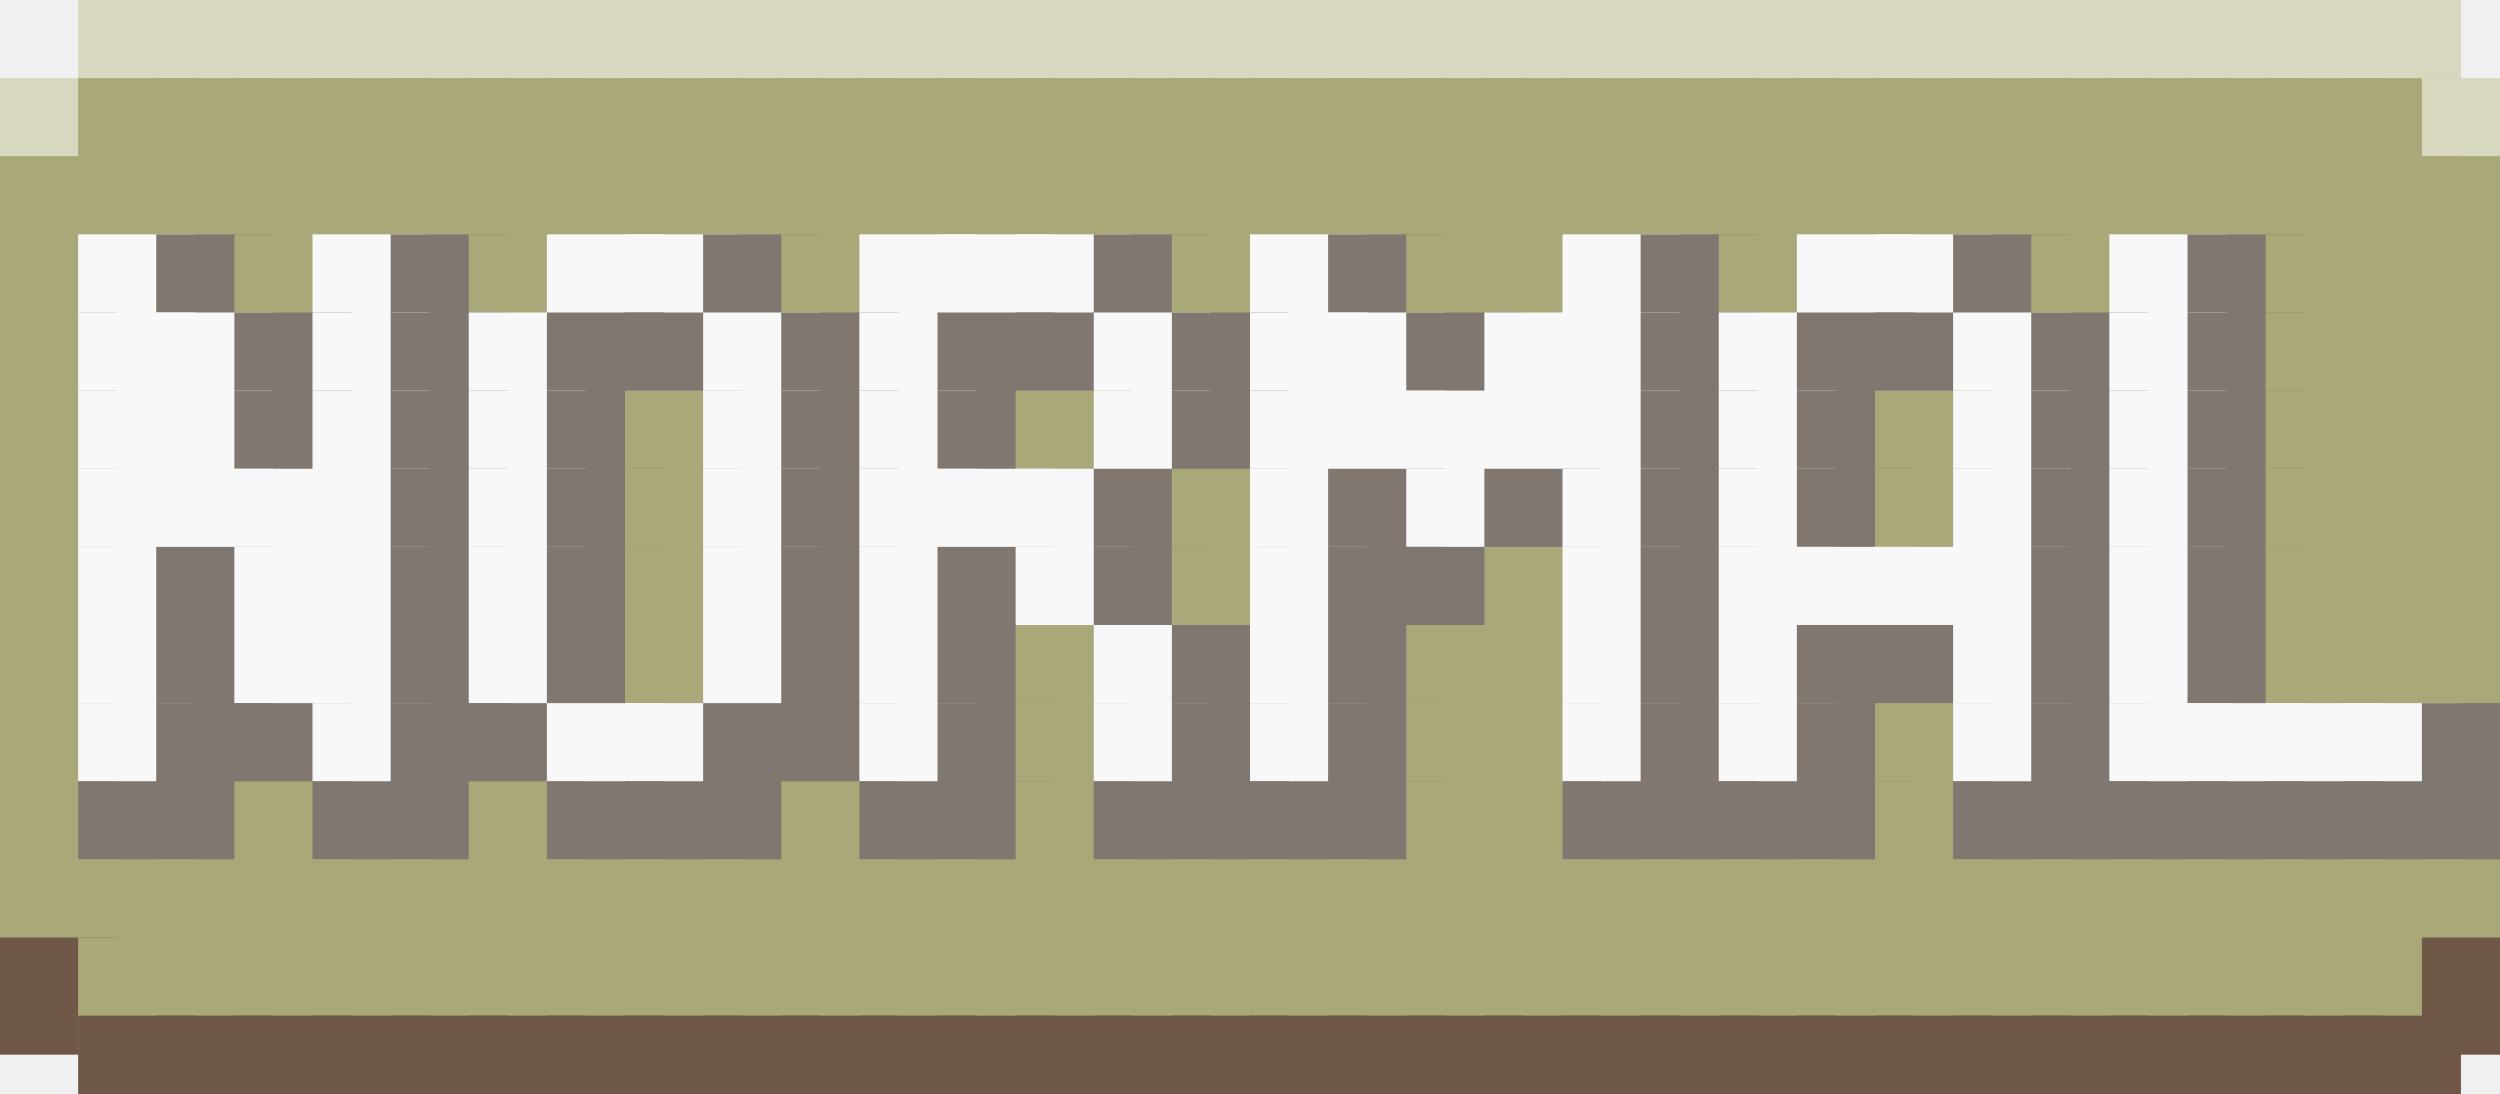
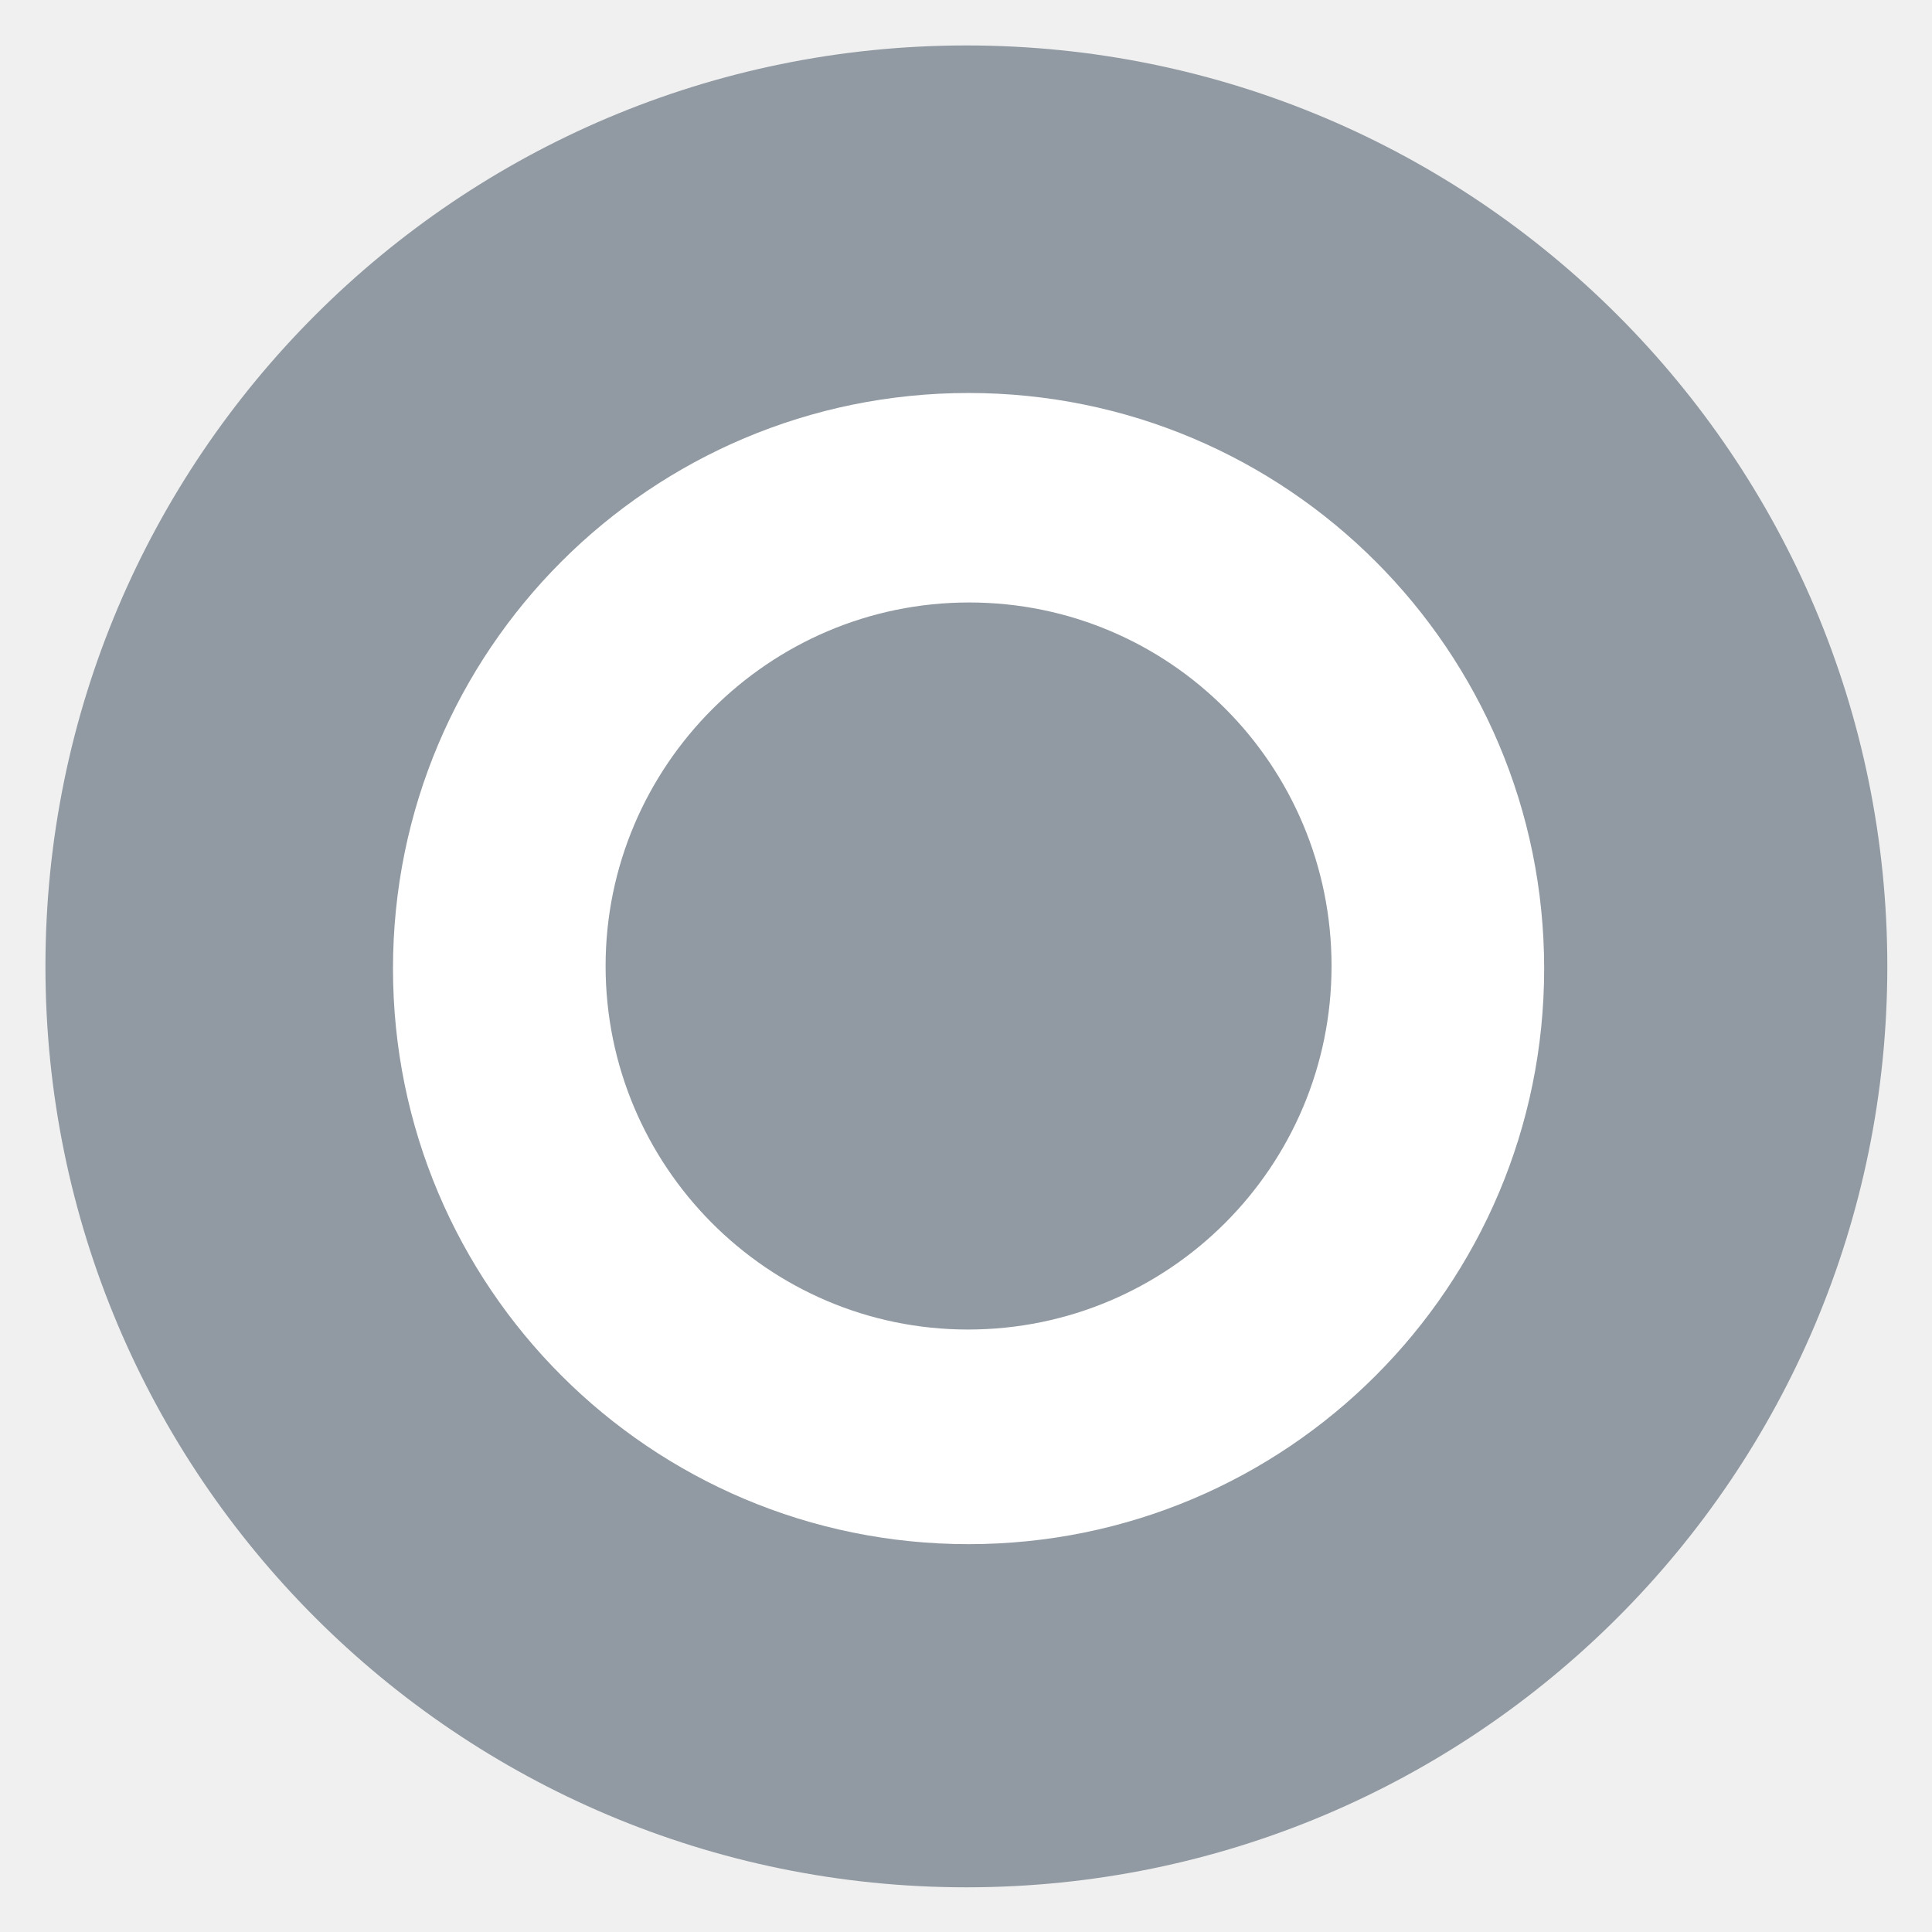
- <svg xmlns="http://www.w3.org/2000/svg" baseProfile="full" height="28" width="64">
-   <path fill="#D8D8C0" d="M2 0h3v3H2z" />
-   <path fill="#D8D8C0" d="M4 0h3v3H4z" />
-   <path fill="#D8D8C0" d="M6 0h3v3H6z" />
-   <path fill="#D8D8C0" d="M8 0h3v3H8z" />
-   <path fill="#D8D8C0" d="M10 0h3v3h-3z" />
-   <path fill="#D8D8C0" d="M12 0h3v3h-3z" />
-   <path fill="#D8D8C0" d="M14 0h3v3h-3z" />
-   <path fill="#D8D8C0" d="M16 0h3v3h-3z" />
-   <path fill="#D8D8C0" d="M18 0h3v3h-3z" />
-   <path fill="#D8D8C0" d="M20 0h3v3h-3z" />
-   <path fill="#D8D8C0" d="M22 0h3v3h-3z" />
-   <path fill="#D8D8C0" d="M24 0h3v3h-3z" />
-   <path fill="#D8D8C0" d="M26 0h3v3h-3z" />
-   <path fill="#D8D8C0" d="M28 0h3v3h-3z" />
-   <path fill="#D8D8C0" d="M30 0h3v3h-3z" />
-   <path fill="#D8D8C0" d="M32 0h3v3h-3z" />
-   <path fill="#D8D8C0" d="M34 0h3v3h-3z" />
-   <path fill="#D8D8C0" d="M36 0h3v3h-3z" />
-   <path fill="#D8D8C0" d="M38 0h3v3h-3z" />
-   <path fill="#D8D8C0" d="M40 0h3v3h-3z" />
-   <path fill="#D8D8C0" d="M42 0h3v3h-3z" />
-   <path fill="#D8D8C0" d="M44 0h3v3h-3z" />
-   <path fill="#D8D8C0" d="M46 0h3v3h-3z" />
-   <path fill="#D8D8C0" d="M48 0h3v3h-3z" />
-   <path fill="#D8D8C0" d="M50 0h3v3h-3z" />
-   <path fill="#D8D8C0" d="M52 0h3v3h-3z" />
-   <path fill="#D8D8C0" d="M54 0h3v3h-3z" />
-   <path fill="#D8D8C0" d="M56 0h3v3h-3z" />
-   <path fill="#D8D8C0" d="M58 0h3v3h-3z" />
-   <path fill="#D8D8C0" d="M60 0h3v3h-3zM0 2h3v3H0z" />
-   <path fill="#A8A878" d="M2 2h3v3H2z" />
-   <path fill="#A8A878" d="M4 2h3v3H4z" />
-   <path fill="#A8A878" d="M6 2h3v3H6z" />
-   <path fill="#A8A878" d="M8 2h3v3H8z" />
-   <path fill="#A8A878" d="M10 2h3v3h-3z" />
-   <path fill="#A8A878" d="M12 2h3v3h-3z" />
-   <path fill="#A8A878" d="M14 2h3v3h-3z" />
-   <path fill="#A8A878" d="M16 2h3v3h-3z" />
-   <path fill="#A8A878" d="M18 2h3v3h-3z" />
-   <path fill="#A8A878" d="M20 2h3v3h-3z" />
-   <path fill="#A8A878" d="M22 2h3v3h-3z" />
-   <path fill="#A8A878" d="M24 2h3v3h-3z" />
-   <path fill="#A8A878" d="M26 2h3v3h-3z" />
-   <path fill="#A8A878" d="M28 2h3v3h-3z" />
-   <path fill="#A8A878" d="M30 2h3v3h-3z" />
-   <path fill="#A8A878" d="M32 2h3v3h-3z" />
-   <path fill="#A8A878" d="M34 2h3v3h-3z" />
-   <path fill="#A8A878" d="M36 2h3v3h-3z" />
-   <path fill="#A8A878" d="M38 2h3v3h-3z" />
-   <path fill="#A8A878" d="M40 2h3v3h-3z" />
-   <path fill="#A8A878" d="M42 2h3v3h-3z" />
-   <path fill="#A8A878" d="M44 2h3v3h-3z" />
-   <path fill="#A8A878" d="M46 2h3v3h-3z" />
-   <path fill="#A8A878" d="M48 2h3v3h-3z" />
-   <path fill="#A8A878" d="M50 2h3v3h-3z" />
-   <path fill="#A8A878" d="M52 2h3v3h-3z" />
-   <path fill="#A8A878" d="M54 2h3v3h-3z" />
-   <path fill="#A8A878" d="M56 2h3v3h-3z" />
-   <path fill="#A8A878" d="M58 2h3v3h-3z" />
-   <path fill="#A8A878" d="M60 2h3v3h-3z" />
-   <path fill="#D8D8C0" d="M62 2h3v3h-3z" />
-   <path fill="#A8A878" d="M0 4h3v3H0z" />
-   <path fill="#A8A878" d="M2 4h3v3H2z" />
-   <path fill="#A8A878" d="M4 4h3v3H4z" />
-   <path fill="#A8A878" d="M6 4h3v3H6z" />
-   <path fill="#A8A878" d="M8 4h3v3H8z" />
-   <path fill="#A8A878" d="M10 4h3v3h-3z" />
-   <path fill="#A8A878" d="M12 4h3v3h-3z" />
-   <path fill="#A8A878" d="M14 4h3v3h-3z" />
-   <path fill="#A8A878" d="M16 4h3v3h-3z" />
-   <path fill="#A8A878" d="M18 4h3v3h-3z" />
-   <path fill="#A8A878" d="M20 4h3v3h-3z" />
-   <path fill="#A8A878" d="M22 4h3v3h-3z" />
-   <path fill="#A8A878" d="M24 4h3v3h-3z" />
-   <path fill="#A8A878" d="M26 4h3v3h-3z" />
-   <path fill="#A8A878" d="M28 4h3v3h-3z" />
-   <path fill="#A8A878" d="M30 4h3v3h-3z" />
-   <path fill="#A8A878" d="M32 4h3v3h-3z" />
-   <path fill="#A8A878" d="M34 4h3v3h-3z" />
-   <path fill="#A8A878" d="M36 4h3v3h-3z" />
-   <path fill="#A8A878" d="M38 4h3v3h-3z" />
-   <path fill="#A8A878" d="M40 4h3v3h-3z" />
-   <path fill="#A8A878" d="M42 4h3v3h-3z" />
-   <path fill="#A8A878" d="M44 4h3v3h-3z" />
-   <path fill="#A8A878" d="M46 4h3v3h-3z" />
-   <path fill="#A8A878" d="M48 4h3v3h-3z" />
-   <path fill="#A8A878" d="M50 4h3v3h-3z" />
-   <path fill="#A8A878" d="M52 4h3v3h-3z" />
-   <path fill="#A8A878" d="M54 4h3v3h-3z" />
-   <path fill="#A8A878" d="M56 4h3v3h-3z" />
-   <path fill="#A8A878" d="M58 4h3v3h-3z" />
-   <path fill="#A8A878" d="M60 4h3v3h-3z" />
-   <path fill="#A8A878" d="M62 4h3v3h-3zM0 6h3v3H0z" />
-   <path fill="#F8F8F8" d="M2 6h3v3H2z" />
-   <path fill="#807870" d="M4 6h3v3H4z" />
-   <path fill="#A8A878" d="M6 6h3v3H6z" />
-   <path fill="#F8F8F8" d="M8 6h3v3H8z" />
-   <path fill="#807870" d="M10 6h3v3h-3z" />
-   <path fill="#A8A878" d="M12 6h3v3h-3z" />
-   <path fill="#F8F8F8" d="M14 6h3v3h-3z" />
-   <path fill="#F8F8F8" d="M16 6h3v3h-3z" />
-   <path fill="#807870" d="M18 6h3v3h-3z" />
-   <path fill="#A8A878" d="M20 6h3v3h-3z" />
-   <path fill="#F8F8F8" d="M22 6h3v3h-3z" />
-   <path fill="#F8F8F8" d="M24 6h3v3h-3z" />
-   <path fill="#F8F8F8" d="M26 6h3v3h-3z" />
-   <path fill="#807870" d="M28 6h3v3h-3z" />
-   <path fill="#A8A878" d="M30 6h3v3h-3z" />
-   <path fill="#F8F8F8" d="M32 6h3v3h-3z" />
-   <path fill="#807870" d="M34 6h3v3h-3z" />
-   <path fill="#A8A878" d="M36 6h3v3h-3z" />
-   <path fill="#A8A878" d="M38 6h3v3h-3z" />
-   <path fill="#F8F8F8" d="M40 6h3v3h-3z" />
-   <path fill="#807870" d="M42 6h3v3h-3z" />
-   <path fill="#A8A878" d="M44 6h3v3h-3z" />
-   <path fill="#F8F8F8" d="M46 6h3v3h-3z" />
-   <path fill="#F8F8F8" d="M48 6h3v3h-3z" />
-   <path fill="#807870" d="M50 6h3v3h-3z" />
-   <path fill="#A8A878" d="M52 6h3v3h-3z" />
-   <path fill="#F8F8F8" d="M54 6h3v3h-3z" />
-   <path fill="#807870" d="M56 6h3v3h-3z" />
-   <path fill="#A8A878" d="M58 6h3v3h-3z" />
-   <path fill="#A8A878" d="M60 6h3v3h-3z" />
-   <path fill="#A8A878" d="M62 6h3v3h-3zM0 8h3v3H0z" />
-   <path fill="#F8F8F8" d="M2 8h3v3H2z" />
-   <path fill="#F8F8F8" d="M4 8h3v3H4z" />
-   <path fill="#807870" d="M6 8h3v3H6z" />
-   <path fill="#F8F8F8" d="M8 8h3v3H8z" />
-   <path fill="#807870" d="M10 8h3v3h-3z" />
-   <path fill="#F8F8F8" d="M12 8h3v3h-3z" />
-   <path fill="#807870" d="M14 8h3v3h-3z" />
-   <path fill="#807870" d="M16 8h3v3h-3z" />
-   <path fill="#F8F8F8" d="M18 8h3v3h-3z" />
-   <path fill="#807870" d="M20 8h3v3h-3z" />
-   <path fill="#F8F8F8" d="M22 8h3v3h-3z" />
-   <path fill="#807870" d="M24 8h3v3h-3z" />
-   <path fill="#807870" d="M26 8h3v3h-3z" />
-   <path fill="#F8F8F8" d="M28 8h3v3h-3z" />
-   <path fill="#807870" d="M30 8h3v3h-3z" />
-   <path fill="#F8F8F8" d="M32 8h3v3h-3z" />
-   <path fill="#F8F8F8" d="M34 8h3v3h-3z" />
-   <path fill="#807870" d="M36 8h3v3h-3z" />
-   <path fill="#F8F8F8" d="M38 8h3v3h-3z" />
-   <path fill="#F8F8F8" d="M40 8h3v3h-3z" />
-   <path fill="#807870" d="M42 8h3v3h-3z" />
-   <path fill="#F8F8F8" d="M44 8h3v3h-3z" />
-   <path fill="#807870" d="M46 8h3v3h-3z" />
-   <path fill="#807870" d="M48 8h3v3h-3z" />
-   <path fill="#F8F8F8" d="M50 8h3v3h-3z" />
-   <path fill="#807870" d="M52 8h3v3h-3z" />
-   <path fill="#F8F8F8" d="M54 8h3v3h-3z" />
-   <path fill="#807870" d="M56 8h3v3h-3z" />
-   <path fill="#A8A878" d="M58 8h3v3h-3z" />
-   <path fill="#A8A878" d="M60 8h3v3h-3z" />
-   <path fill="#A8A878" d="M62 8h3v3h-3zM0 10h3v3H0z" />
-   <path fill="#F8F8F8" d="M2 10h3v3H2z" />
-   <path fill="#F8F8F8" d="M4 10h3v3H4z" />
-   <path fill="#807870" d="M6 10h3v3H6z" />
-   <path fill="#F8F8F8" d="M8 10h3v3H8z" />
-   <path fill="#807870" d="M10 10h3v3h-3z" />
-   <path fill="#F8F8F8" d="M12 10h3v3h-3z" />
-   <path fill="#807870" d="M14 10h3v3h-3z" />
-   <path fill="#A8A878" d="M16 10h3v3h-3z" />
-   <path fill="#F8F8F8" d="M18 10h3v3h-3z" />
-   <path fill="#807870" d="M20 10h3v3h-3z" />
-   <path fill="#F8F8F8" d="M22 10h3v3h-3z" />
-   <path fill="#807870" d="M24 10h3v3h-3z" />
-   <path fill="#A8A878" d="M26 10h3v3h-3z" />
-   <path fill="#F8F8F8" d="M28 10h3v3h-3z" />
-   <path fill="#807870" d="M30 10h3v3h-3z" />
-   <path fill="#F8F8F8" d="M32 10h3v3h-3z" />
-   <path fill="#F8F8F8" d="M34 10h3v3h-3z" />
-   <path fill="#F8F8F8" d="M36 10h3v3h-3z" />
-   <path fill="#F8F8F8" d="M38 10h3v3h-3z" />
-   <path fill="#F8F8F8" d="M40 10h3v3h-3z" />
-   <path fill="#807870" d="M42 10h3v3h-3z" />
-   <path fill="#F8F8F8" d="M44 10h3v3h-3z" />
-   <path fill="#807870" d="M46 10h3v3h-3z" />
-   <path fill="#A8A878" d="M48 10h3v3h-3z" />
-   <path fill="#F8F8F8" d="M50 10h3v3h-3z" />
-   <path fill="#807870" d="M52 10h3v3h-3z" />
-   <path fill="#F8F8F8" d="M54 10h3v3h-3z" />
-   <path fill="#807870" d="M56 10h3v3h-3z" />
-   <path fill="#A8A878" d="M58 10h3v3h-3z" />
-   <path fill="#A8A878" d="M60 10h3v3h-3z" />
-   <path fill="#A8A878" d="M62 10h3v3h-3zM0 12h3v3H0z" />
-   <path fill="#F8F8F8" d="M2 12h3v3H2z" />
-   <path fill="#F8F8F8" d="M4 12h3v3H4z" />
-   <path fill="#F8F8F8" d="M6 12h3v3H6z" />
-   <path fill="#F8F8F8" d="M8 12h3v3H8z" />
-   <path fill="#807870" d="M10 12h3v3h-3z" />
-   <path fill="#F8F8F8" d="M12 12h3v3h-3z" />
-   <path fill="#807870" d="M14 12h3v3h-3z" />
-   <path fill="#A8A878" d="M16 12h3v3h-3z" />
-   <path fill="#F8F8F8" d="M18 12h3v3h-3z" />
-   <path fill="#807870" d="M20 12h3v3h-3z" />
-   <path fill="#F8F8F8" d="M22 12h3v3h-3z" />
-   <path fill="#F8F8F8" d="M24 12h3v3h-3z" />
-   <path fill="#F8F8F8" d="M26 12h3v3h-3z" />
-   <path fill="#807870" d="M28 12h3v3h-3z" />
-   <path fill="#A8A878" d="M30 12h3v3h-3z" />
-   <path fill="#F8F8F8" d="M32 12h3v3h-3z" />
-   <path fill="#807870" d="M34 12h3v3h-3z" />
-   <path fill="#F8F8F8" d="M36 12h3v3h-3z" />
-   <path fill="#807870" d="M38 12h3v3h-3z" />
-   <path fill="#F8F8F8" d="M40 12h3v3h-3z" />
-   <path fill="#807870" d="M42 12h3v3h-3z" />
-   <path fill="#F8F8F8" d="M44 12h3v3h-3z" />
-   <path fill="#807870" d="M46 12h3v3h-3z" />
-   <path fill="#A8A878" d="M48 12h3v3h-3z" />
-   <path fill="#F8F8F8" d="M50 12h3v3h-3z" />
-   <path fill="#807870" d="M52 12h3v3h-3z" />
-   <path fill="#F8F8F8" d="M54 12h3v3h-3z" />
-   <path fill="#807870" d="M56 12h3v3h-3z" />
-   <path fill="#A8A878" d="M58 12h3v3h-3z" />
-   <path fill="#A8A878" d="M60 12h3v3h-3z" />
-   <path fill="#A8A878" d="M62 12h3v3h-3zM0 14h3v3H0z" />
-   <path fill="#F8F8F8" d="M2 14h3v3H2z" />
-   <path fill="#807870" d="M4 14h3v3H4z" />
-   <path fill="#F8F8F8" d="M6 14h3v3H6z" />
-   <path fill="#F8F8F8" d="M8 14h3v3H8z" />
-   <path fill="#807870" d="M10 14h3v3h-3z" />
-   <path fill="#F8F8F8" d="M12 14h3v3h-3z" />
-   <path fill="#807870" d="M14 14h3v3h-3z" />
-   <path fill="#A8A878" d="M16 14h3v3h-3z" />
-   <path fill="#F8F8F8" d="M18 14h3v3h-3z" />
-   <path fill="#807870" d="M20 14h3v3h-3z" />
-   <path fill="#F8F8F8" d="M22 14h3v3h-3z" />
-   <path fill="#807870" d="M24 14h3v3h-3z" />
-   <path fill="#F8F8F8" d="M26 14h3v3h-3z" />
-   <path fill="#807870" d="M28 14h3v3h-3z" />
-   <path fill="#A8A878" d="M30 14h3v3h-3z" />
-   <path fill="#F8F8F8" d="M32 14h3v3h-3z" />
-   <path fill="#807870" d="M34 14h3v3h-3z" />
-   <path fill="#807870" d="M36 14h3v3h-3z" />
-   <path fill="#A8A878" d="M38 14h3v3h-3z" />
-   <path fill="#F8F8F8" d="M40 14h3v3h-3z" />
-   <path fill="#807870" d="M42 14h3v3h-3z" />
-   <path fill="#F8F8F8" d="M44 14h3v3h-3z" />
-   <path fill="#F8F8F8" d="M46 14h3v3h-3z" />
-   <path fill="#F8F8F8" d="M48 14h3v3h-3z" />
-   <path fill="#F8F8F8" d="M50 14h3v3h-3z" />
-   <path fill="#807870" d="M52 14h3v3h-3z" />
-   <path fill="#F8F8F8" d="M54 14h3v3h-3z" />
-   <path fill="#807870" d="M56 14h3v3h-3z" />
-   <path fill="#A8A878" d="M58 14h3v3h-3z" />
-   <path fill="#A8A878" d="M60 14h3v3h-3z" />
-   <path fill="#A8A878" d="M62 14h3v3h-3zM0 16h3v3H0z" />
-   <path fill="#F8F8F8" d="M2 16h3v3H2z" />
-   <path fill="#807870" d="M4 16h3v3H4z" />
-   <path fill="#F8F8F8" d="M6 16h3v3H6z" />
-   <path fill="#F8F8F8" d="M8 16h3v3H8z" />
-   <path fill="#807870" d="M10 16h3v3h-3z" />
-   <path fill="#F8F8F8" d="M12 16h3v3h-3z" />
-   <path fill="#807870" d="M14 16h3v3h-3z" />
-   <path fill="#A8A878" d="M16 16h3v3h-3z" />
-   <path fill="#F8F8F8" d="M18 16h3v3h-3z" />
-   <path fill="#807870" d="M20 16h3v3h-3z" />
-   <path fill="#F8F8F8" d="M22 16h3v3h-3z" />
-   <path fill="#807870" d="M24 16h3v3h-3z" />
-   <path fill="#A8A878" d="M26 16h3v3h-3z" />
-   <path fill="#F8F8F8" d="M28 16h3v3h-3z" />
-   <path fill="#807870" d="M30 16h3v3h-3z" />
-   <path fill="#F8F8F8" d="M32 16h3v3h-3z" />
-   <path fill="#807870" d="M34 16h3v3h-3z" />
-   <path fill="#A8A878" d="M36 16h3v3h-3z" />
-   <path fill="#A8A878" d="M38 16h3v3h-3z" />
-   <path fill="#F8F8F8" d="M40 16h3v3h-3z" />
-   <path fill="#807870" d="M42 16h3v3h-3z" />
-   <path fill="#F8F8F8" d="M44 16h3v3h-3z" />
-   <path fill="#807870" d="M46 16h3v3h-3z" />
-   <path fill="#807870" d="M48 16h3v3h-3z" />
-   <path fill="#F8F8F8" d="M50 16h3v3h-3z" />
-   <path fill="#807870" d="M52 16h3v3h-3z" />
-   <path fill="#F8F8F8" d="M54 16h3v3h-3z" />
-   <path fill="#807870" d="M56 16h3v3h-3z" />
-   <path fill="#A8A878" d="M58 16h3v3h-3z" />
-   <path fill="#A8A878" d="M60 16h3v3h-3z" />
-   <path fill="#A8A878" d="M62 16h3v3h-3zM0 18h3v3H0z" />
-   <path fill="#F8F8F8" d="M2 18h3v3H2z" />
-   <path fill="#807870" d="M4 18h3v3H4z" />
-   <path fill="#807870" d="M6 18h3v3H6z" />
-   <path fill="#F8F8F8" d="M8 18h3v3H8z" />
-   <path fill="#807870" d="M10 18h3v3h-3z" />
-   <path fill="#807870" d="M12 18h3v3h-3z" />
-   <path fill="#F8F8F8" d="M14 18h3v3h-3z" />
-   <path fill="#F8F8F8" d="M16 18h3v3h-3z" />
-   <path fill="#807870" d="M18 18h3v3h-3z" />
-   <path fill="#807870" d="M20 18h3v3h-3z" />
-   <path fill="#F8F8F8" d="M22 18h3v3h-3z" />
-   <path fill="#807870" d="M24 18h3v3h-3z" />
-   <path fill="#A8A878" d="M26 18h3v3h-3z" />
-   <path fill="#F8F8F8" d="M28 18h3v3h-3z" />
-   <path fill="#807870" d="M30 18h3v3h-3z" />
-   <path fill="#F8F8F8" d="M32 18h3v3h-3z" />
-   <path fill="#807870" d="M34 18h3v3h-3z" />
-   <path fill="#A8A878" d="M36 18h3v3h-3z" />
-   <path fill="#A8A878" d="M38 18h3v3h-3z" />
-   <path fill="#F8F8F8" d="M40 18h3v3h-3z" />
-   <path fill="#807870" d="M42 18h3v3h-3z" />
-   <path fill="#F8F8F8" d="M44 18h3v3h-3z" />
-   <path fill="#807870" d="M46 18h3v3h-3z" />
-   <path fill="#A8A878" d="M48 18h3v3h-3z" />
-   <path fill="#F8F8F8" d="M50 18h3v3h-3z" />
-   <path fill="#807870" d="M52 18h3v3h-3z" />
-   <path fill="#F8F8F8" d="M54 18h3v3h-3z" />
-   <path fill="#F8F8F8" d="M56 18h3v3h-3z" />
-   <path fill="#F8F8F8" d="M58 18h3v3h-3z" />
-   <path fill="#F8F8F8" d="M60 18h3v3h-3z" />
-   <path fill="#807870" d="M62 18h3v3h-3z" />
-   <path fill="#A8A878" d="M0 20h3v3H0z" />
-   <path fill="#807870" d="M2 20h3v3H2z" />
-   <path fill="#807870" d="M4 20h3v3H4z" />
-   <path fill="#A8A878" d="M6 20h3v3H6z" />
-   <path fill="#807870" d="M8 20h3v3H8z" />
-   <path fill="#807870" d="M10 20h3v3h-3z" />
-   <path fill="#A8A878" d="M12 20h3v3h-3z" />
-   <path fill="#807870" d="M14 20h3v3h-3z" />
-   <path fill="#807870" d="M16 20h3v3h-3z" />
-   <path fill="#807870" d="M18 20h3v3h-3z" />
-   <path fill="#A8A878" d="M20 20h3v3h-3z" />
-   <path fill="#807870" d="M22 20h3v3h-3z" />
-   <path fill="#807870" d="M24 20h3v3h-3z" />
-   <path fill="#A8A878" d="M26 20h3v3h-3z" />
-   <path fill="#807870" d="M28 20h3v3h-3z" />
-   <path fill="#807870" d="M30 20h3v3h-3z" />
-   <path fill="#807870" d="M32 20h3v3h-3z" />
-   <path fill="#807870" d="M34 20h3v3h-3z" />
-   <path fill="#A8A878" d="M36 20h3v3h-3z" />
-   <path fill="#A8A878" d="M38 20h3v3h-3z" />
-   <path fill="#807870" d="M40 20h3v3h-3z" />
-   <path fill="#807870" d="M42 20h3v3h-3z" />
-   <path fill="#807870" d="M44 20h3v3h-3z" />
-   <path fill="#807870" d="M46 20h3v3h-3z" />
-   <path fill="#A8A878" d="M48 20h3v3h-3z" />
-   <path fill="#807870" d="M50 20h3v3h-3z" />
-   <path fill="#807870" d="M52 20h3v3h-3z" />
-   <path fill="#807870" d="M54 20h3v3h-3z" />
-   <path fill="#807870" d="M56 20h3v3h-3z" />
-   <path fill="#807870" d="M58 20h3v3h-3z" />
-   <path fill="#807870" d="M60 20h3v3h-3z" />
-   <path fill="#807870" d="M62 20h3v3h-3z" />
-   <path fill="#A8A878" d="M0 22h3v3H0z" />
-   <path fill="#A8A878" d="M2 22h3v3H2z" />
-   <path fill="#A8A878" d="M4 22h3v3H4z" />
-   <path fill="#A8A878" d="M6 22h3v3H6z" />
-   <path fill="#A8A878" d="M8 22h3v3H8z" />
-   <path fill="#A8A878" d="M10 22h3v3h-3z" />
-   <path fill="#A8A878" d="M12 22h3v3h-3z" />
-   <path fill="#A8A878" d="M14 22h3v3h-3z" />
-   <path fill="#A8A878" d="M16 22h3v3h-3z" />
-   <path fill="#A8A878" d="M18 22h3v3h-3z" />
-   <path fill="#A8A878" d="M20 22h3v3h-3z" />
-   <path fill="#A8A878" d="M22 22h3v3h-3z" />
-   <path fill="#A8A878" d="M24 22h3v3h-3z" />
-   <path fill="#A8A878" d="M26 22h3v3h-3z" />
-   <path fill="#A8A878" d="M28 22h3v3h-3z" />
-   <path fill="#A8A878" d="M30 22h3v3h-3z" />
-   <path fill="#A8A878" d="M32 22h3v3h-3z" />
-   <path fill="#A8A878" d="M34 22h3v3h-3z" />
-   <path fill="#A8A878" d="M36 22h3v3h-3z" />
-   <path fill="#A8A878" d="M38 22h3v3h-3z" />
-   <path fill="#A8A878" d="M40 22h3v3h-3z" />
-   <path fill="#A8A878" d="M42 22h3v3h-3z" />
-   <path fill="#A8A878" d="M44 22h3v3h-3z" />
-   <path fill="#A8A878" d="M46 22h3v3h-3z" />
-   <path fill="#A8A878" d="M48 22h3v3h-3z" />
-   <path fill="#A8A878" d="M50 22h3v3h-3z" />
-   <path fill="#A8A878" d="M52 22h3v3h-3z" />
-   <path fill="#A8A878" d="M54 22h3v3h-3z" />
-   <path fill="#A8A878" d="M56 22h3v3h-3z" />
-   <path fill="#A8A878" d="M58 22h3v3h-3z" />
-   <path fill="#A8A878" d="M60 22h3v3h-3z" />
-   <path fill="#A8A878" d="M62 22h3v3h-3z" />
-   <path fill="#705848" d="M0 24h3v3H0z" />
-   <path fill="#A8A878" d="M2 24h3v3H2z" />
-   <path fill="#A8A878" d="M4 24h3v3H4z" />
-   <path fill="#A8A878" d="M6 24h3v3H6z" />
-   <path fill="#A8A878" d="M8 24h3v3H8z" />
-   <path fill="#A8A878" d="M10 24h3v3h-3z" />
-   <path fill="#A8A878" d="M12 24h3v3h-3z" />
-   <path fill="#A8A878" d="M14 24h3v3h-3z" />
-   <path fill="#A8A878" d="M16 24h3v3h-3z" />
-   <path fill="#A8A878" d="M18 24h3v3h-3z" />
-   <path fill="#A8A878" d="M20 24h3v3h-3z" />
-   <path fill="#A8A878" d="M22 24h3v3h-3z" />
-   <path fill="#A8A878" d="M24 24h3v3h-3z" />
-   <path fill="#A8A878" d="M26 24h3v3h-3z" />
-   <path fill="#A8A878" d="M28 24h3v3h-3z" />
-   <path fill="#A8A878" d="M30 24h3v3h-3z" />
-   <path fill="#A8A878" d="M32 24h3v3h-3z" />
-   <path fill="#A8A878" d="M34 24h3v3h-3z" />
-   <path fill="#A8A878" d="M36 24h3v3h-3z" />
-   <path fill="#A8A878" d="M38 24h3v3h-3z" />
-   <path fill="#A8A878" d="M40 24h3v3h-3z" />
-   <path fill="#A8A878" d="M42 24h3v3h-3z" />
-   <path fill="#A8A878" d="M44 24h3v3h-3z" />
-   <path fill="#A8A878" d="M46 24h3v3h-3z" />
-   <path fill="#A8A878" d="M48 24h3v3h-3z" />
-   <path fill="#A8A878" d="M50 24h3v3h-3z" />
-   <path fill="#A8A878" d="M52 24h3v3h-3z" />
-   <path fill="#A8A878" d="M54 24h3v3h-3z" />
-   <path fill="#A8A878" d="M56 24h3v3h-3z" />
-   <path fill="#A8A878" d="M58 24h3v3h-3z" />
-   <path fill="#A8A878" d="M60 24h3v3h-3z" />
-   <path fill="#705848" d="M62 24h3v3h-3zM2 26h3v3H2z" />
-   <path fill="#705848" d="M4 26h3v3H4z" />
-   <path fill="#705848" d="M6 26h3v3H6z" />
-   <path fill="#705848" d="M8 26h3v3H8z" />
-   <path fill="#705848" d="M10 26h3v3h-3z" />
-   <path fill="#705848" d="M12 26h3v3h-3z" />
-   <path fill="#705848" d="M14 26h3v3h-3z" />
-   <path fill="#705848" d="M16 26h3v3h-3z" />
-   <path fill="#705848" d="M18 26h3v3h-3z" />
-   <path fill="#705848" d="M20 26h3v3h-3z" />
-   <path fill="#705848" d="M22 26h3v3h-3z" />
-   <path fill="#705848" d="M24 26h3v3h-3z" />
-   <path fill="#705848" d="M26 26h3v3h-3z" />
-   <path fill="#705848" d="M28 26h3v3h-3z" />
-   <path fill="#705848" d="M30 26h3v3h-3z" />
-   <path fill="#705848" d="M32 26h3v3h-3z" />
-   <path fill="#705848" d="M34 26h3v3h-3z" />
-   <path fill="#705848" d="M36 26h3v3h-3z" />
-   <path fill="#705848" d="M38 26h3v3h-3z" />
-   <path fill="#705848" d="M40 26h3v3h-3z" />
-   <path fill="#705848" d="M42 26h3v3h-3z" />
-   <path fill="#705848" d="M44 26h3v3h-3z" />
-   <path fill="#705848" d="M46 26h3v3h-3z" />
-   <path fill="#705848" d="M48 26h3v3h-3z" />
-   <path fill="#705848" d="M50 26h3v3h-3z" />
-   <path fill="#705848" d="M52 26h3v3h-3z" />
-   <path fill="#705848" d="M54 26h3v3h-3z" />
-   <path fill="#705848" d="M56 26h3v3h-3z" />
-   <path fill="#705848" d="M58 26h3v3h-3z" />
-   <path fill="#705848" d="M60 26h3v3h-3z" />
+ <svg xmlns="http://www.w3.org/2000/svg" version="1.1" id="Capa_1" x="0px" y="0px" viewBox="0 0 255.1 255.1" style="enable-background:new 0 0 255.1 255.1;" xml:space="preserve">
+   <style type="text/css">
+ 	.st0{fill:#919AA2;}
+ 	.st1{fill-rule:evenodd;clip-rule:evenodd;fill:#FFFFFF;}
+ </style>
+   <circle class="st0" cx="127.6" cy="127.6" r="121.6" />
+   <path class="st1" d="M203.89,127.89c0,42-34,76-76,76s-76-34-76-76s34-76,76-76S203.89,85.89,203.89,127.89z M175.816,127.55  c0,26.503-21.497,48-48,48s-47.853-21.644-47.853-48s21.497-48,48-48S175.816,101.047,175.816,127.55z" />
</svg>
